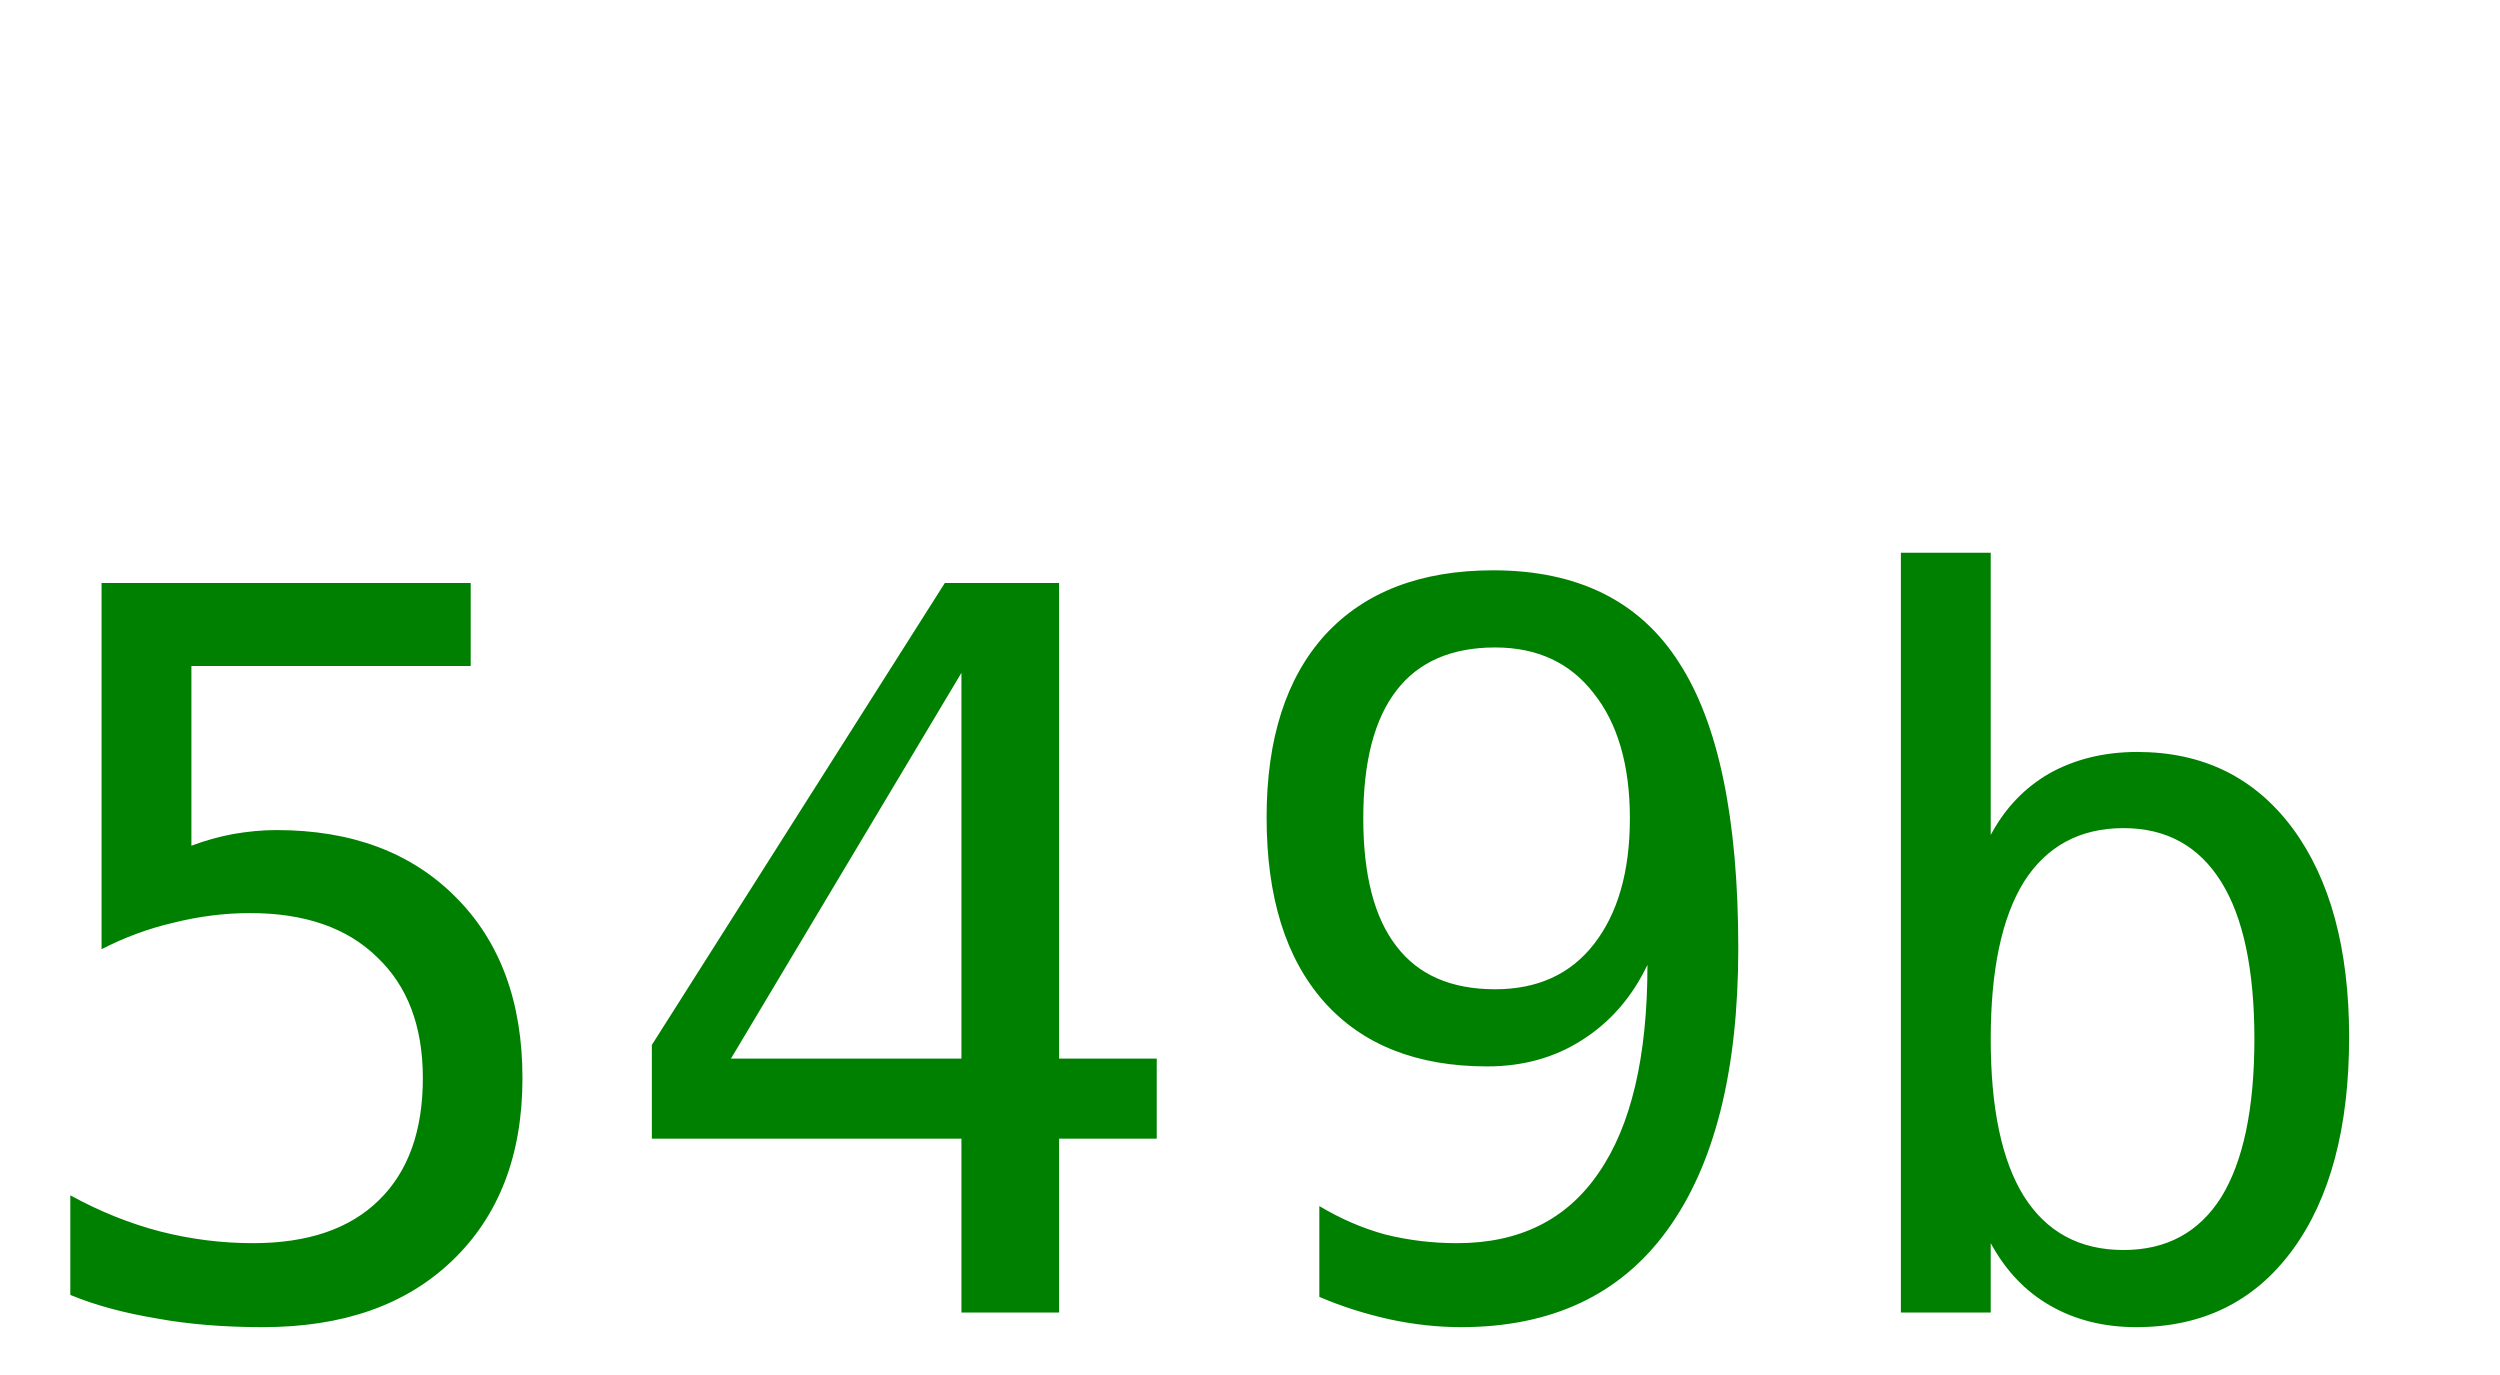
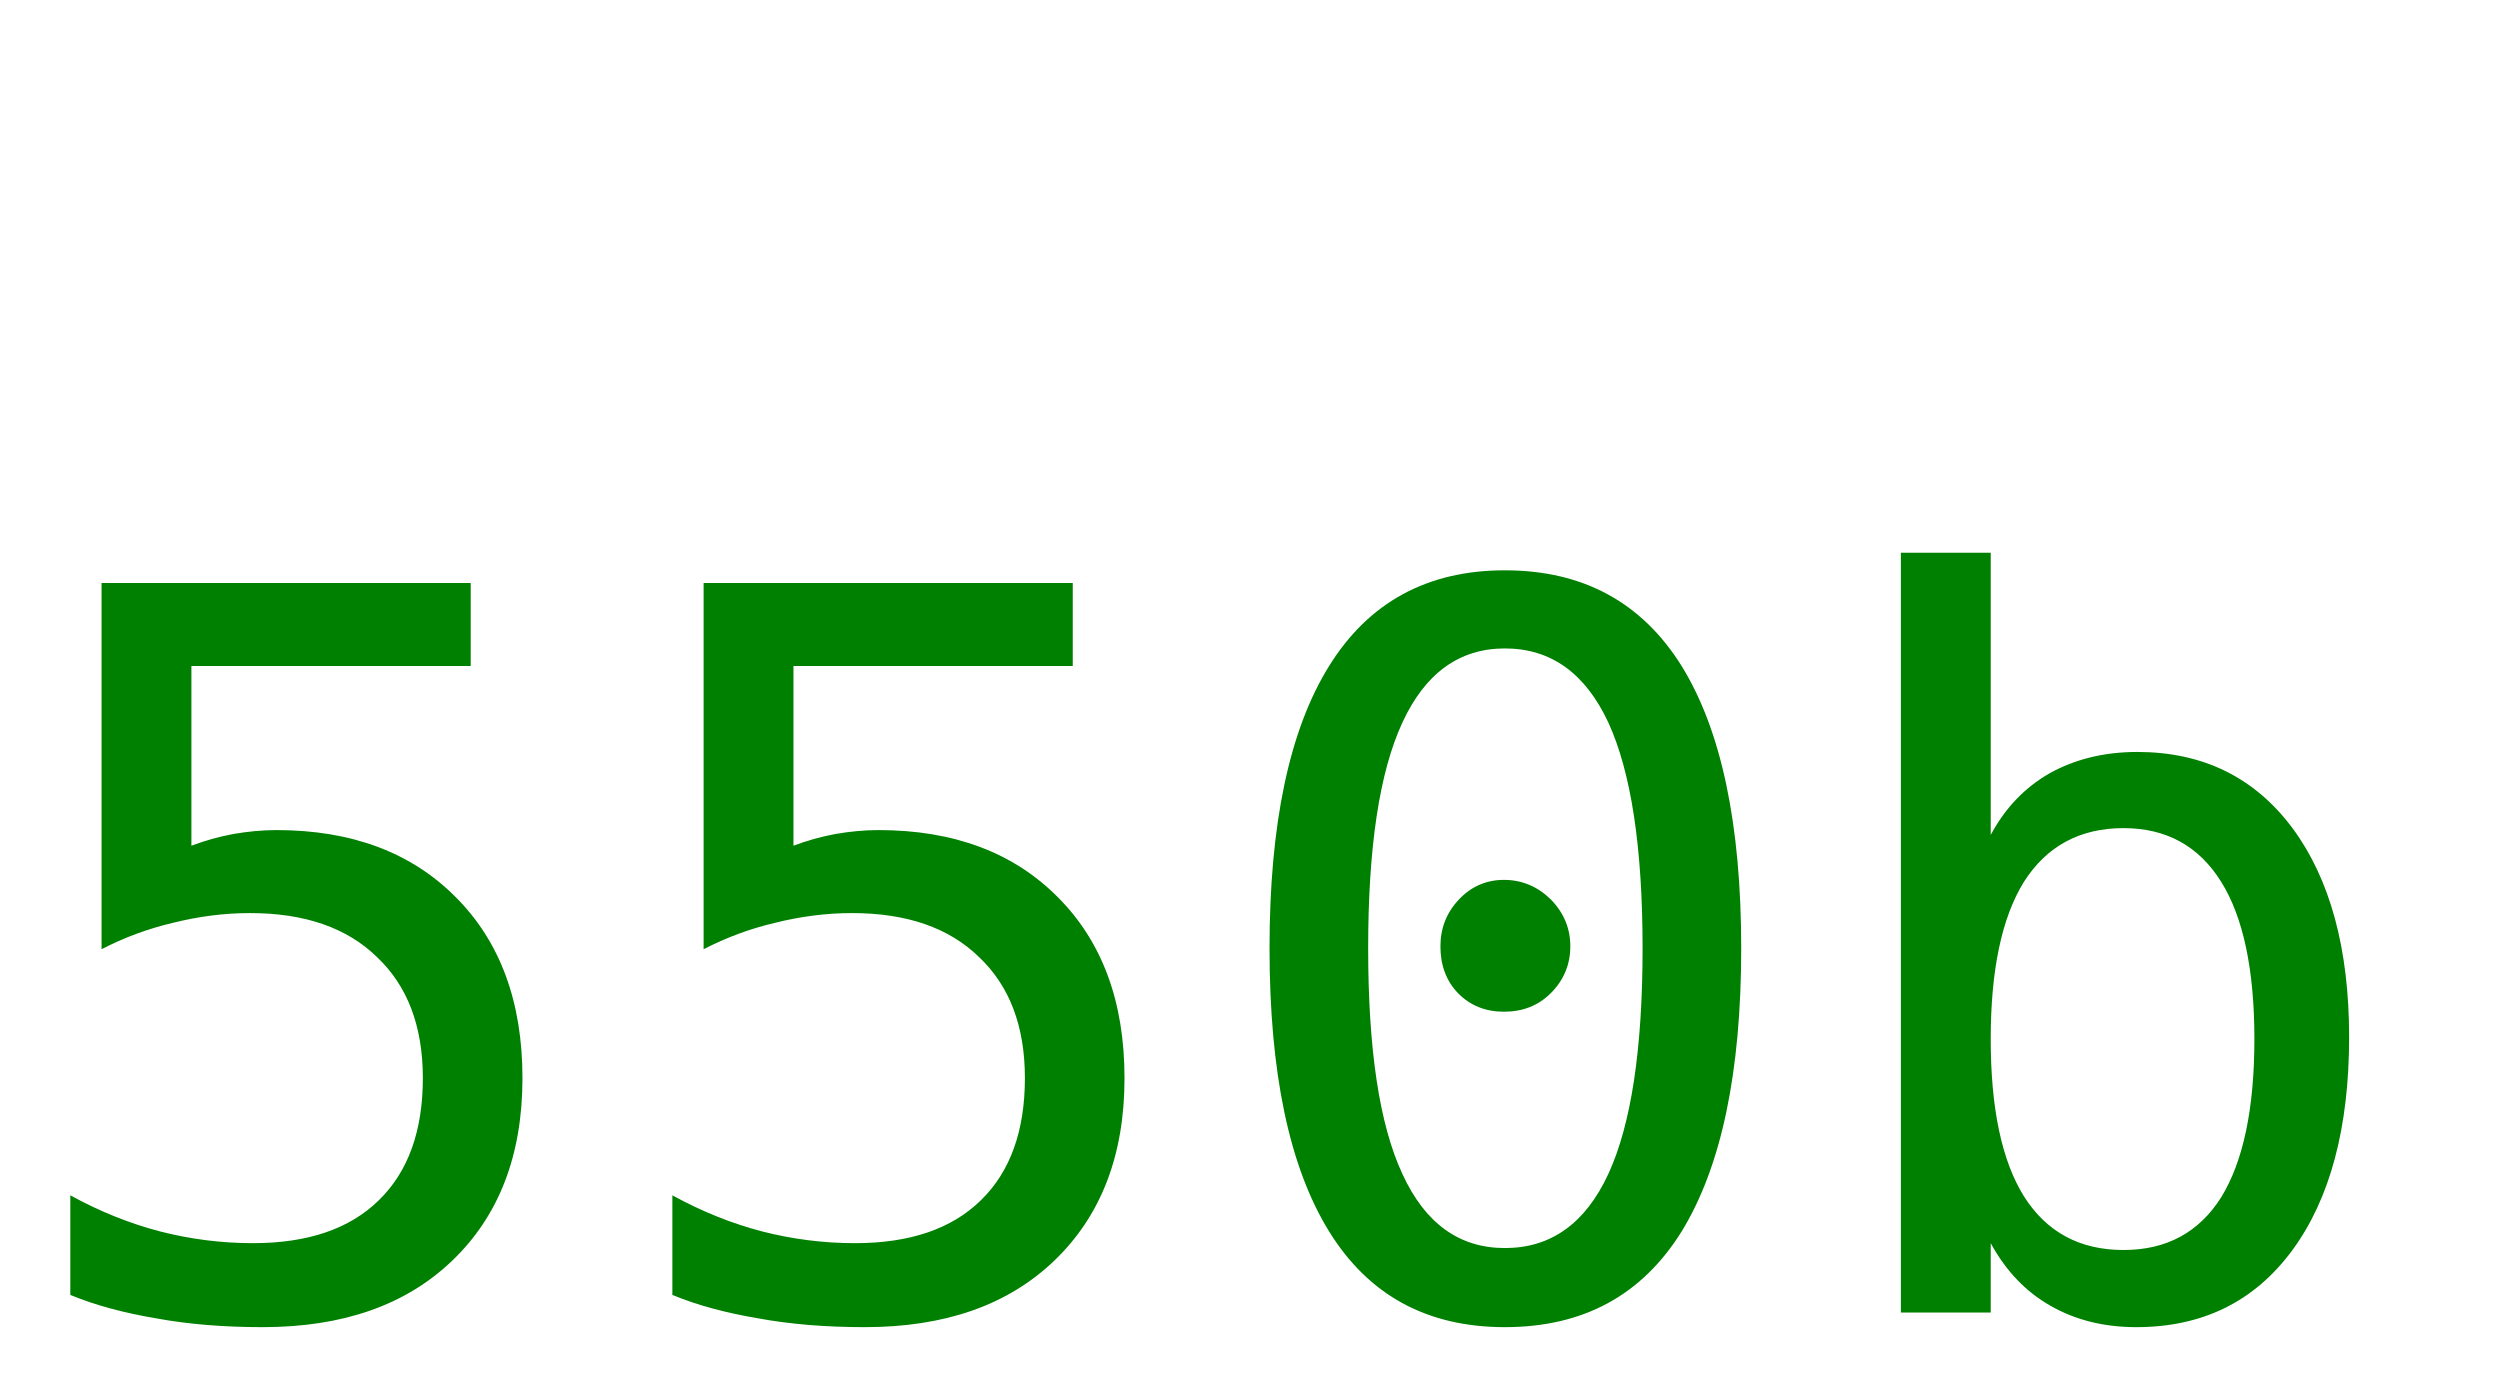
<svg xmlns="http://www.w3.org/2000/svg" width="40" height="22">
-   <text y="21" font-size="16px" font-family="monospace" fill="green">549b</text>
+   <text y="21" font-size="16px" font-family="monospace" fill="green">550b</text>
</svg>
